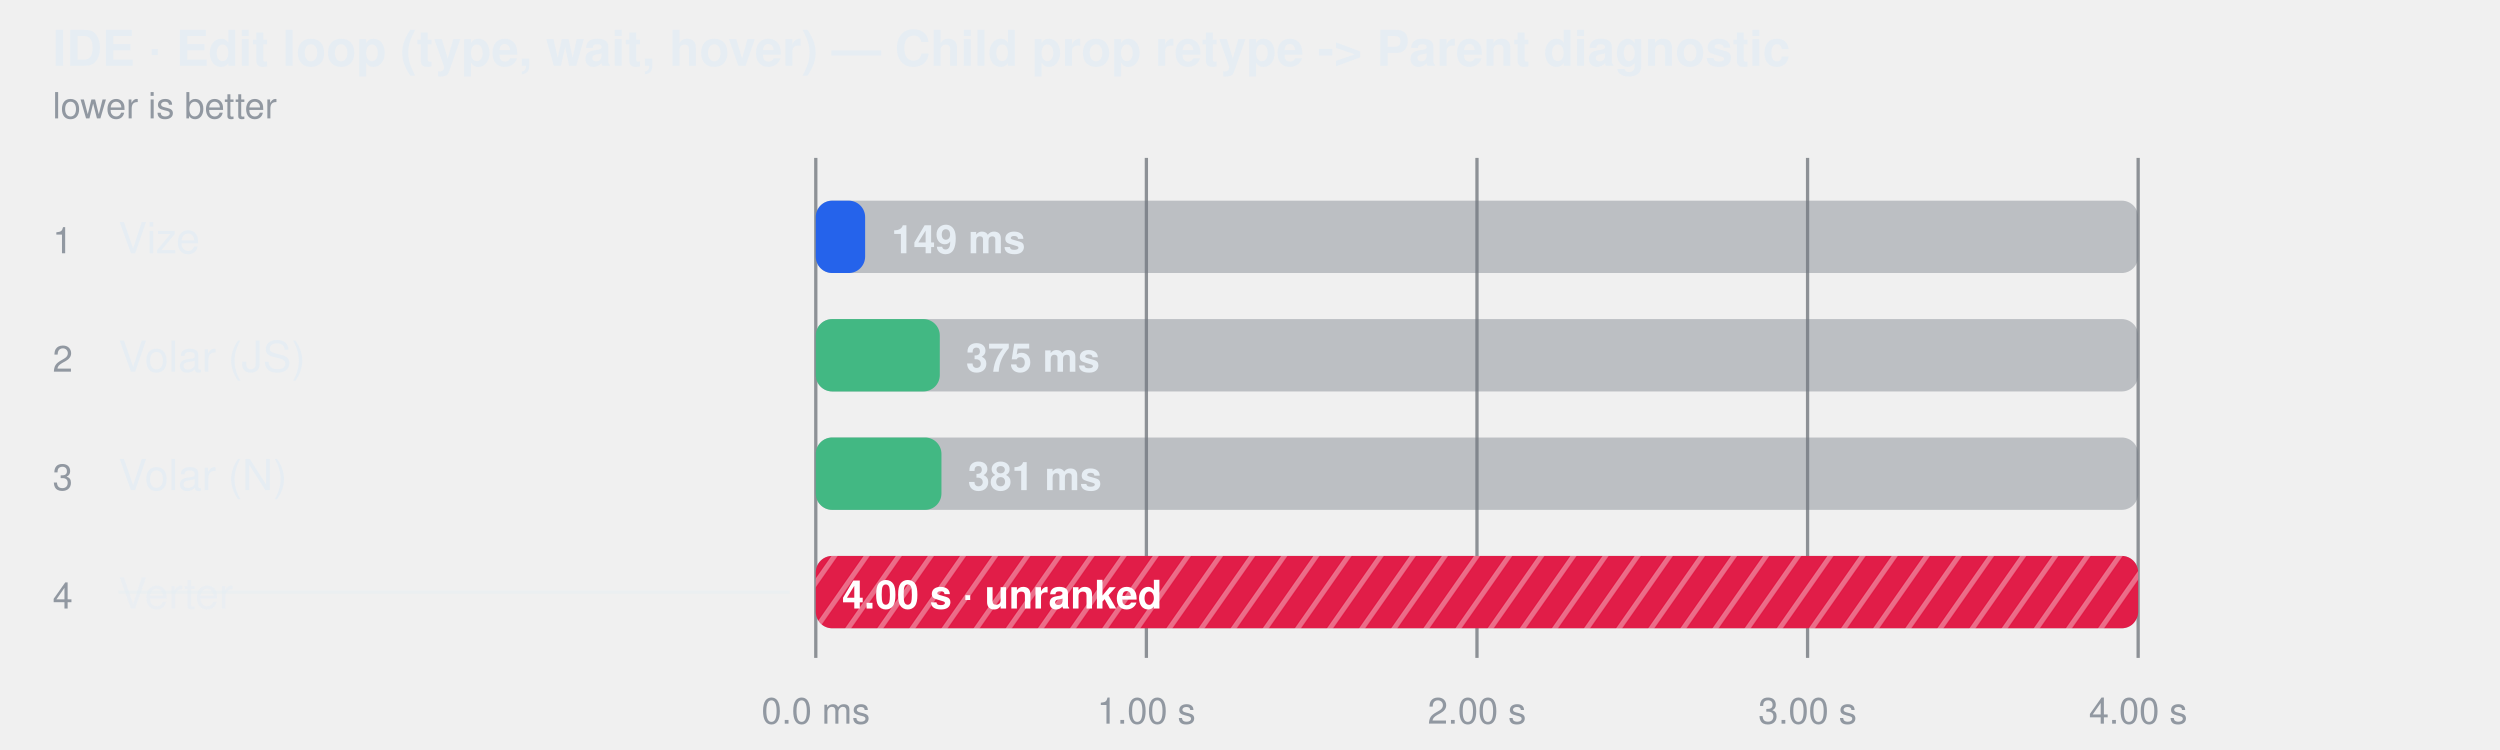
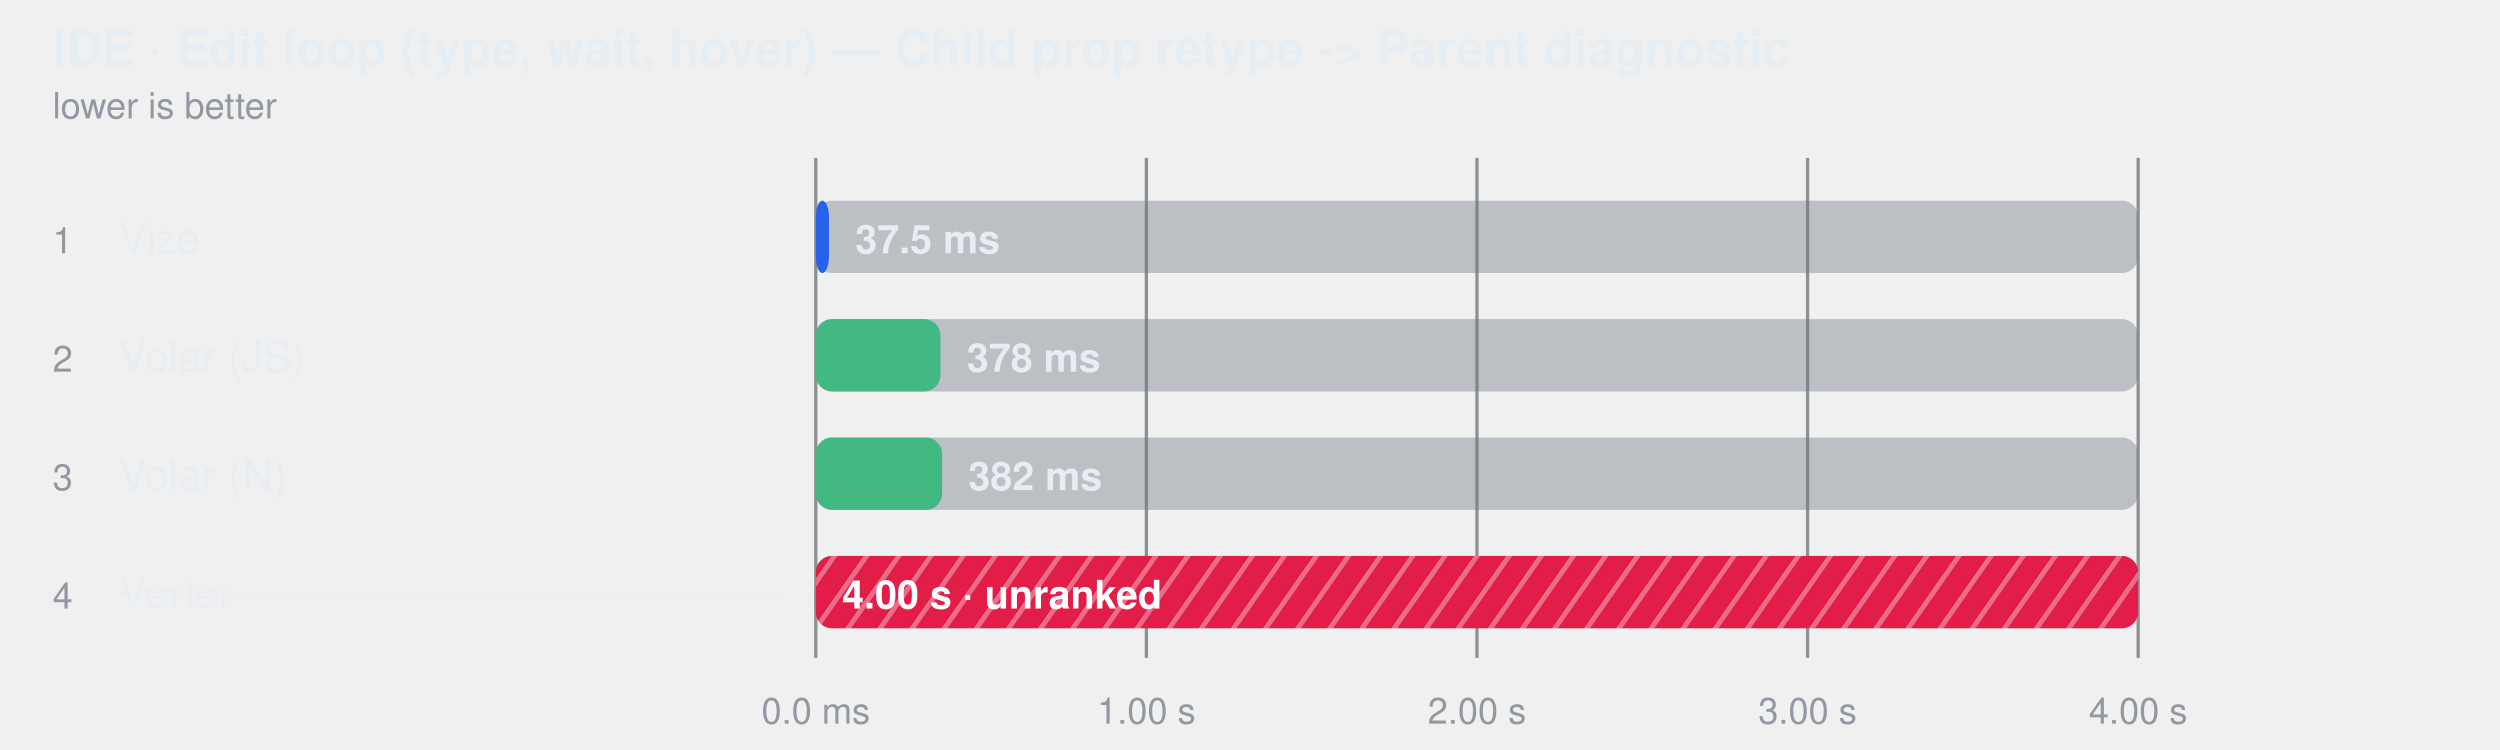
<svg xmlns="http://www.w3.org/2000/svg" width="760" height="228" viewBox="0 0 760 228" role="img" aria-label="IDE · Edit loop (type, wait, hover) — Child prop retype -&gt; Parent diagnostic">
  <style>
    text { font-family: -apple-system, BlinkMacSystemFont, "Segoe UI", Helvetica, Arial, sans-serif; }
  </style>
  <defs>
    <pattern id="hatch-3" width="8" height="8" patternUnits="userSpaceOnUse" patternTransform="rotate(35)">
      <rect width="8" height="8" fill="#e11d48" />
      <line x1="0" y1="0" x2="0" y2="8" stroke="#fff" stroke-width="3" opacity="0.35" />
    </pattern>
  </defs>
  <text fill="#e6edf3" x="16" y="20" font-size="15" font-weight="600">IDE · Edit loop (type, wait, hover) — Child prop retype -&gt; Parent diagnostic</text>
  <text fill="#9198a1" x="16" y="36" font-size="11">lower is better</text>
  <line x1="248" y1="48" x2="248" y2="200" stroke="#3d444d" stroke-opacity="0.55" />
  <text fill="#9198a1" x="248" y="220" text-anchor="middle" font-size="11">0.0 ms</text>
  <line x1="348.5" y1="48" x2="348.5" y2="200" stroke="#3d444d" stroke-opacity="0.55" />
  <text fill="#9198a1" x="348.5" y="220" text-anchor="middle" font-size="11">1.00 s</text>
  <line x1="449" y1="48" x2="449" y2="200" stroke="#3d444d" stroke-opacity="0.55" />
  <text fill="#9198a1" x="449" y="220" text-anchor="middle" font-size="11">2.00 s</text>
  <line x1="549.5" y1="48" x2="549.5" y2="200" stroke="#3d444d" stroke-opacity="0.55" />
  <text fill="#9198a1" x="549.5" y="220" text-anchor="middle" font-size="11">3.00 s</text>
  <line x1="650" y1="48" x2="650" y2="200" stroke="#3d444d" stroke-opacity="0.55" />
  <text fill="#9198a1" x="650" y="220" text-anchor="middle" font-size="11">4.00 s</text>
  <text fill="#9198a1" x="16" y="77" font-size="11">1</text>
  <text fill="#e6edf3" x="36" y="77" font-size="13">Vize</text>
  <rect x="248" y="61" width="402" height="22" rx="5" fill="#6e768166" />
-   <rect x="248" y="61" width="15.0" height="22" rx="5" fill="#2563eb" />
-   <text fill="#e6edf3" x="271.014" y="77" font-size="12" font-weight="600">149 ms</text>
+   <rect x="248" y="61" width="4.0" height="22" rx="5" fill="#2563eb" />
+   <text fill="#e6edf3" x="260" y="77" font-size="12" font-weight="600">37.5 ms</text>
  <text fill="#9198a1" x="16" y="113" font-size="11">2</text>
  <text fill="#e6edf3" x="36" y="113" font-size="13">Volar (JS)</text>
  <rect x="248" y="97" width="402" height="22" rx="5" fill="#6e768166" />
-   <rect x="248" y="97" width="37.7" height="22" rx="5" fill="#42b883" />
-   <text fill="#e6edf3" x="293.661" y="113" font-size="12" font-weight="600">375 ms</text>
+   <rect x="248" y="97" width="37.9" height="22" rx="5" fill="#42b883" />
+   <text fill="#e6edf3" x="293.918" y="113" font-size="12" font-weight="600">378 ms</text>
  <text fill="#9198a1" x="16" y="149" font-size="11">3</text>
  <text fill="#e6edf3" x="36" y="149" font-size="13">Volar (N)</text>
  <rect x="248" y="133" width="402" height="22" rx="5" fill="#6e768166" />
-   <rect x="248" y="133" width="38.2" height="22" rx="5" fill="#42b883" />
-   <text fill="#e6edf3" x="294.237" y="149" font-size="12" font-weight="600">381 ms</text>
+   <rect x="248" y="133" width="38.4" height="22" rx="5" fill="#42b883" />
+   <text fill="#e6edf3" x="294.379" y="149" font-size="12" font-weight="600">382 ms</text>
  <text fill="#9198a1" x="16" y="185" font-size="11">4</text>
  <text fill="#e6edf3" x="36" y="185" font-size="13" fill-opacity="0.62">Verter</text>
  <line x1="36" y1="180" x2="240" y2="180" stroke="#e6edf3" stroke-opacity="0.45" />
  <rect x="248" y="169" width="402" height="22" rx="5" fill="#6e768166" />
  <rect x="248" y="169" width="402.0" height="22" rx="5" fill="url(#hatch-3)" />
  <text fill="#ffffff" x="256" y="185" font-size="12" font-weight="600">4.00 s · unranked</text>
</svg>
